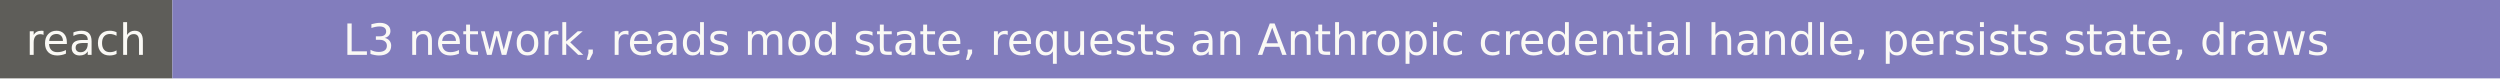
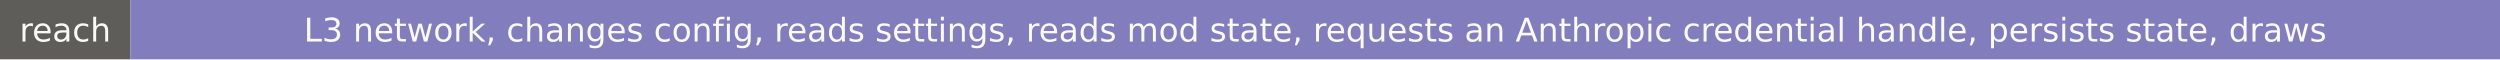
- <svg xmlns="http://www.w3.org/2000/svg" width="638" height="20" role="img" aria-label="reach: L3 network, reads mod state, requests an Anthropic credential handle, persists state, draws">
+ <svg xmlns="http://www.w3.org/2000/svg" width="843" height="20" role="img" aria-label="reach: L3 network, changes config, reads settings, reads mod state, requests an Anthropic credential handle, persists state, draws">
  <rect width="44" height="20" fill="#5e5d59" />
-   <rect x="44" width="594" height="20" fill="#827dbd" />
+   <rect x="44" width="799" height="20" fill="#827dbd" />
  <g fill="#faf9f5" font-family="Verdana,DejaVu Sans,sans-serif" font-size="11" text-anchor="middle">
    <text x="22" y="14">reach</text>
-     <text x="341" y="14">L3 network, reads mod state, requests an Anthropic credential handle, persists state, draws</text>
+     <text x="443.5" y="14">L3 network, changes config, reads settings, reads mod state, requests an Anthropic credential handle, persists state, draws</text>
  </g>
</svg>
